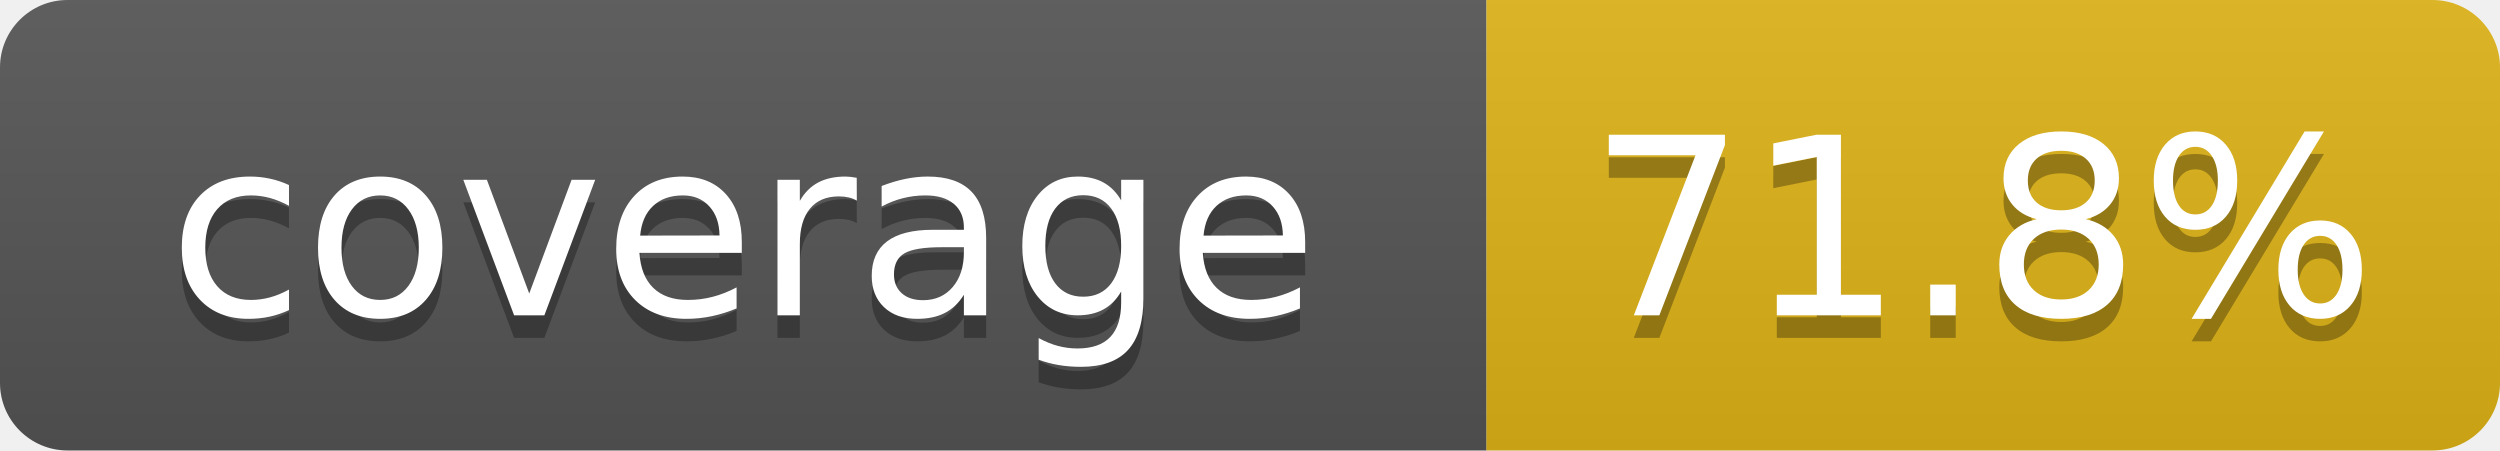
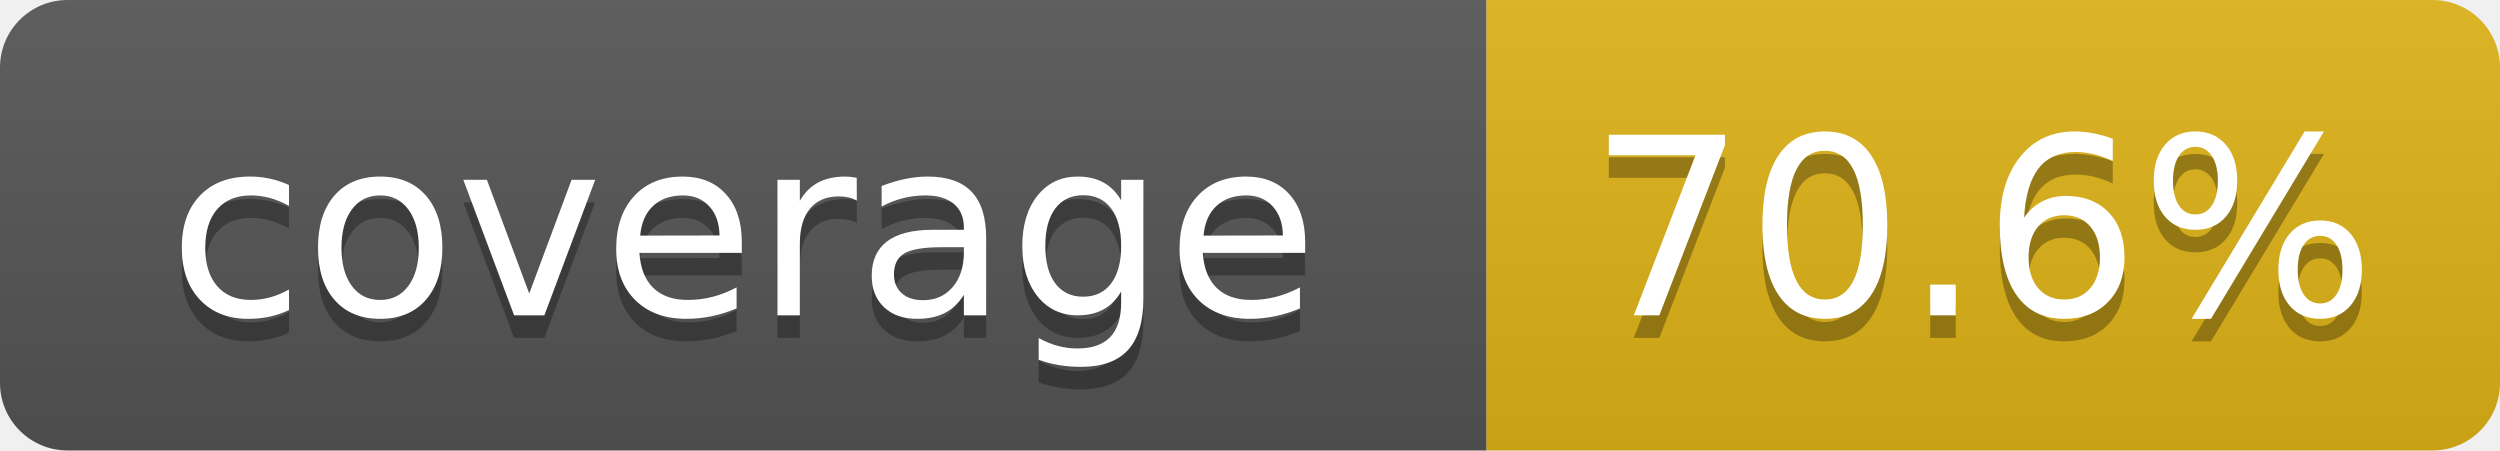
- <svg xmlns="http://www.w3.org/2000/svg" width="111" height="20" role="img" aria-label="coverage: 71.8%">
+ <svg xmlns="http://www.w3.org/2000/svg" width="111" height="20" role="img" aria-label="coverage: 70.6%">
  <linearGradient id="s" x2="0" y2="100%">
    <stop offset="0" stop-color="#bbb" stop-opacity=".1" />
    <stop offset="1" stop-opacity=".1" />
  </linearGradient>
  <clipPath id="r">
    <rect width="111" height="20" rx="3" fill="#fff" />
  </clipPath>
  <g clip-path="url(#r)">
    <rect width="66" height="20" fill="#555" />
    <rect x="66" width="45" height="20" fill="#dfb317" />
    <rect width="111" height="20" fill="url(#s)" />
  </g>
  <g fill="#fff" text-anchor="middle" font-family="Verdana,Geneva,DejaVu Sans,sans-serif" text-rendering="geometricPrecision" font-size="110">
    <text aria-hidden="true" x="330" y="150" fill="#010101" fill-opacity=".3" transform="scale(.1)" textLength="560">coverage</text>
    <text x="330" y="140" transform="scale(.1)" fill="#fff" textLength="560">coverage</text>
-     <text aria-hidden="true" x="880" y="150" fill="#010101" fill-opacity=".3" transform="scale(.1)" textLength="350">71.8%</text>
-     <text x="880" y="140" transform="scale(.1)" fill="#fff" textLength="350">71.8%</text>
+     <text aria-hidden="true" x="880" y="150" fill="#010101" fill-opacity=".3" transform="scale(.1)" textLength="350">70.6%</text>
+     <text x="880" y="140" transform="scale(.1)" fill="#fff" textLength="350">70.6%</text>
  </g>
</svg>
